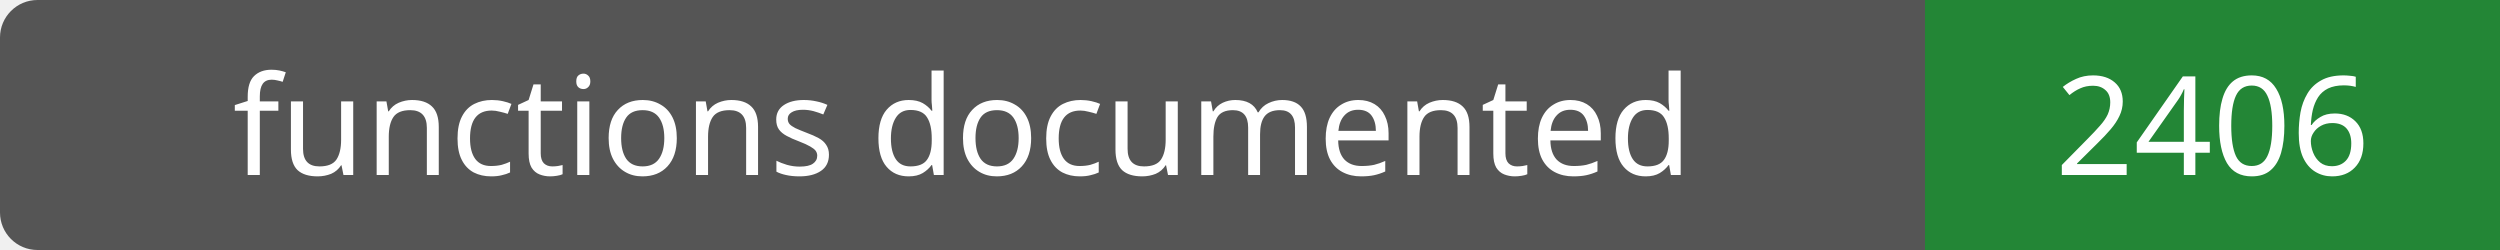
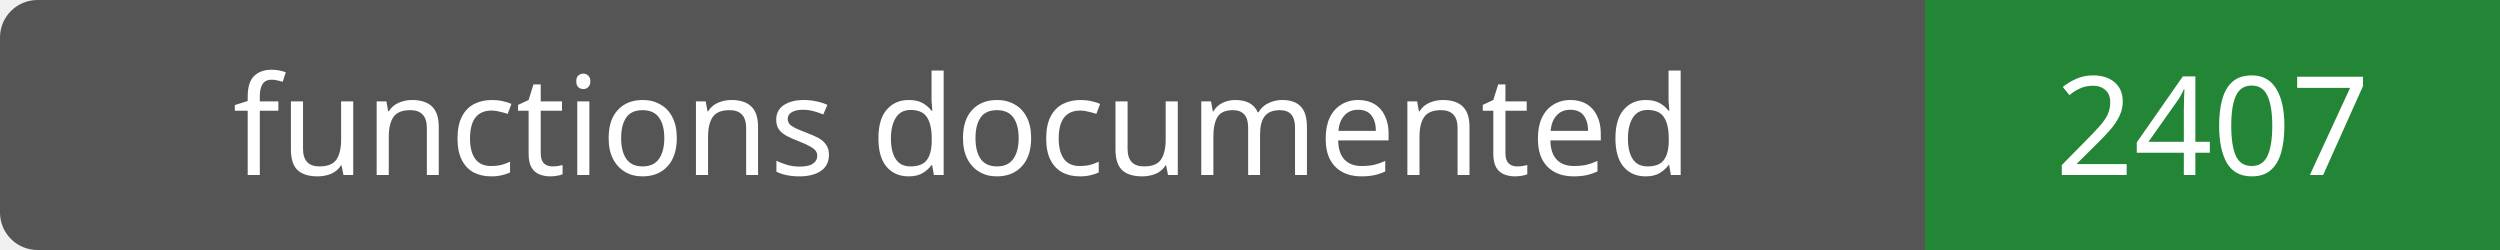
- <svg xmlns="http://www.w3.org/2000/svg" width="200" height="20" role="img" aria-label="functions documented: 2406">
+ <svg xmlns="http://www.w3.org/2000/svg" width="200" height="20" role="img" aria-label="functions documented: 2407">
  <rect width="200" height="20" rx="3" fill="#555" />
  <path fill="#238636" d="M154 0h46v20H154z" />
  <g fill="#fff" text-anchor="middle" font-family="Verdana,sans-serif" font-size="11">
    <text x="77.0" y="14">functions documented</text>
-     <text x="177.0" y="14">2406</text>
+     <text x="177.0" y="14">2407</text>
  </g>
</svg>
